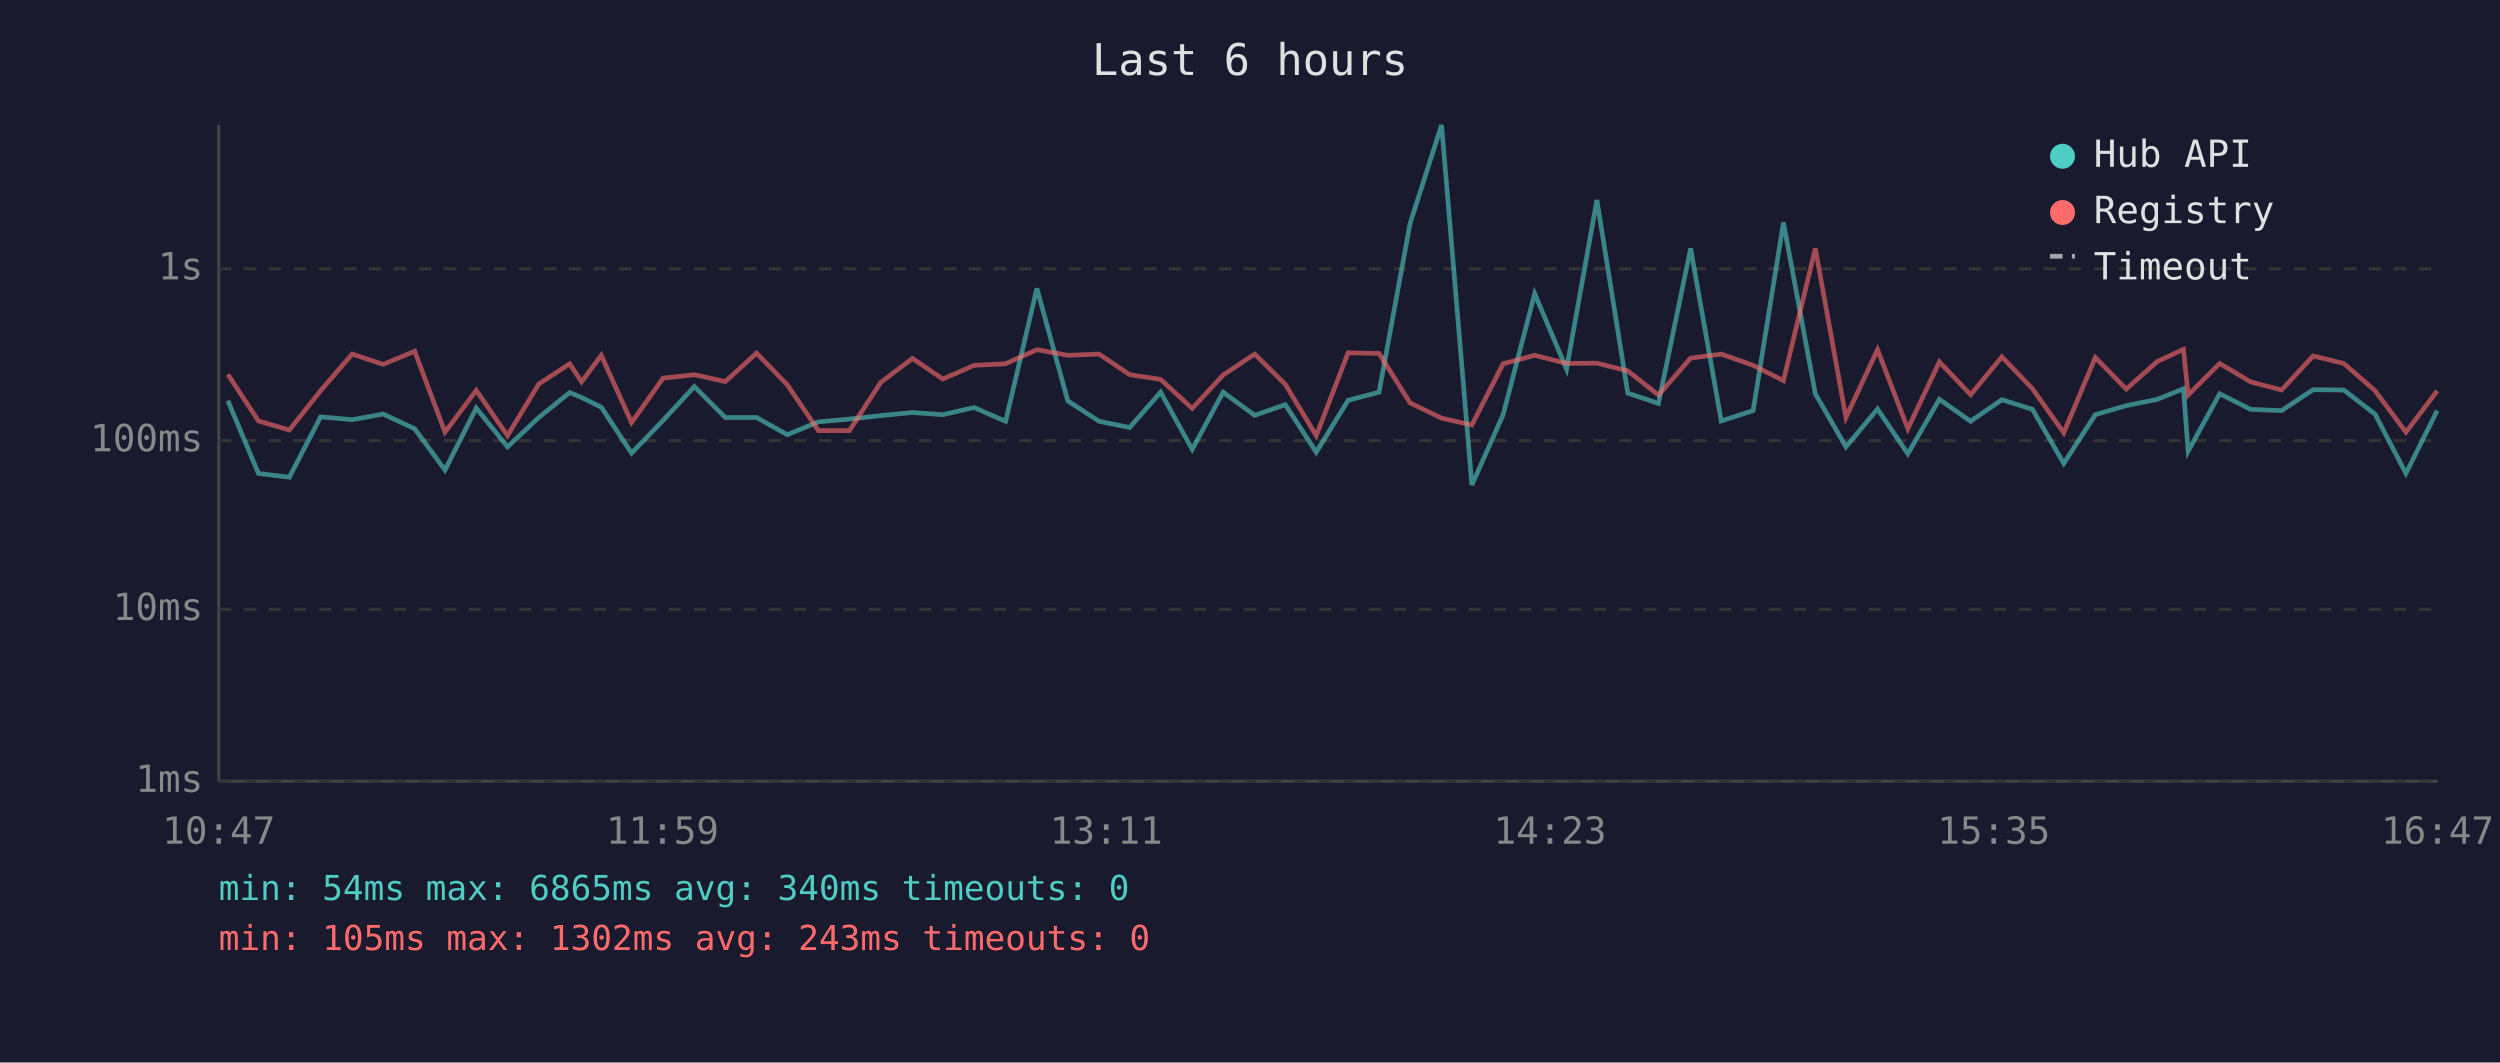
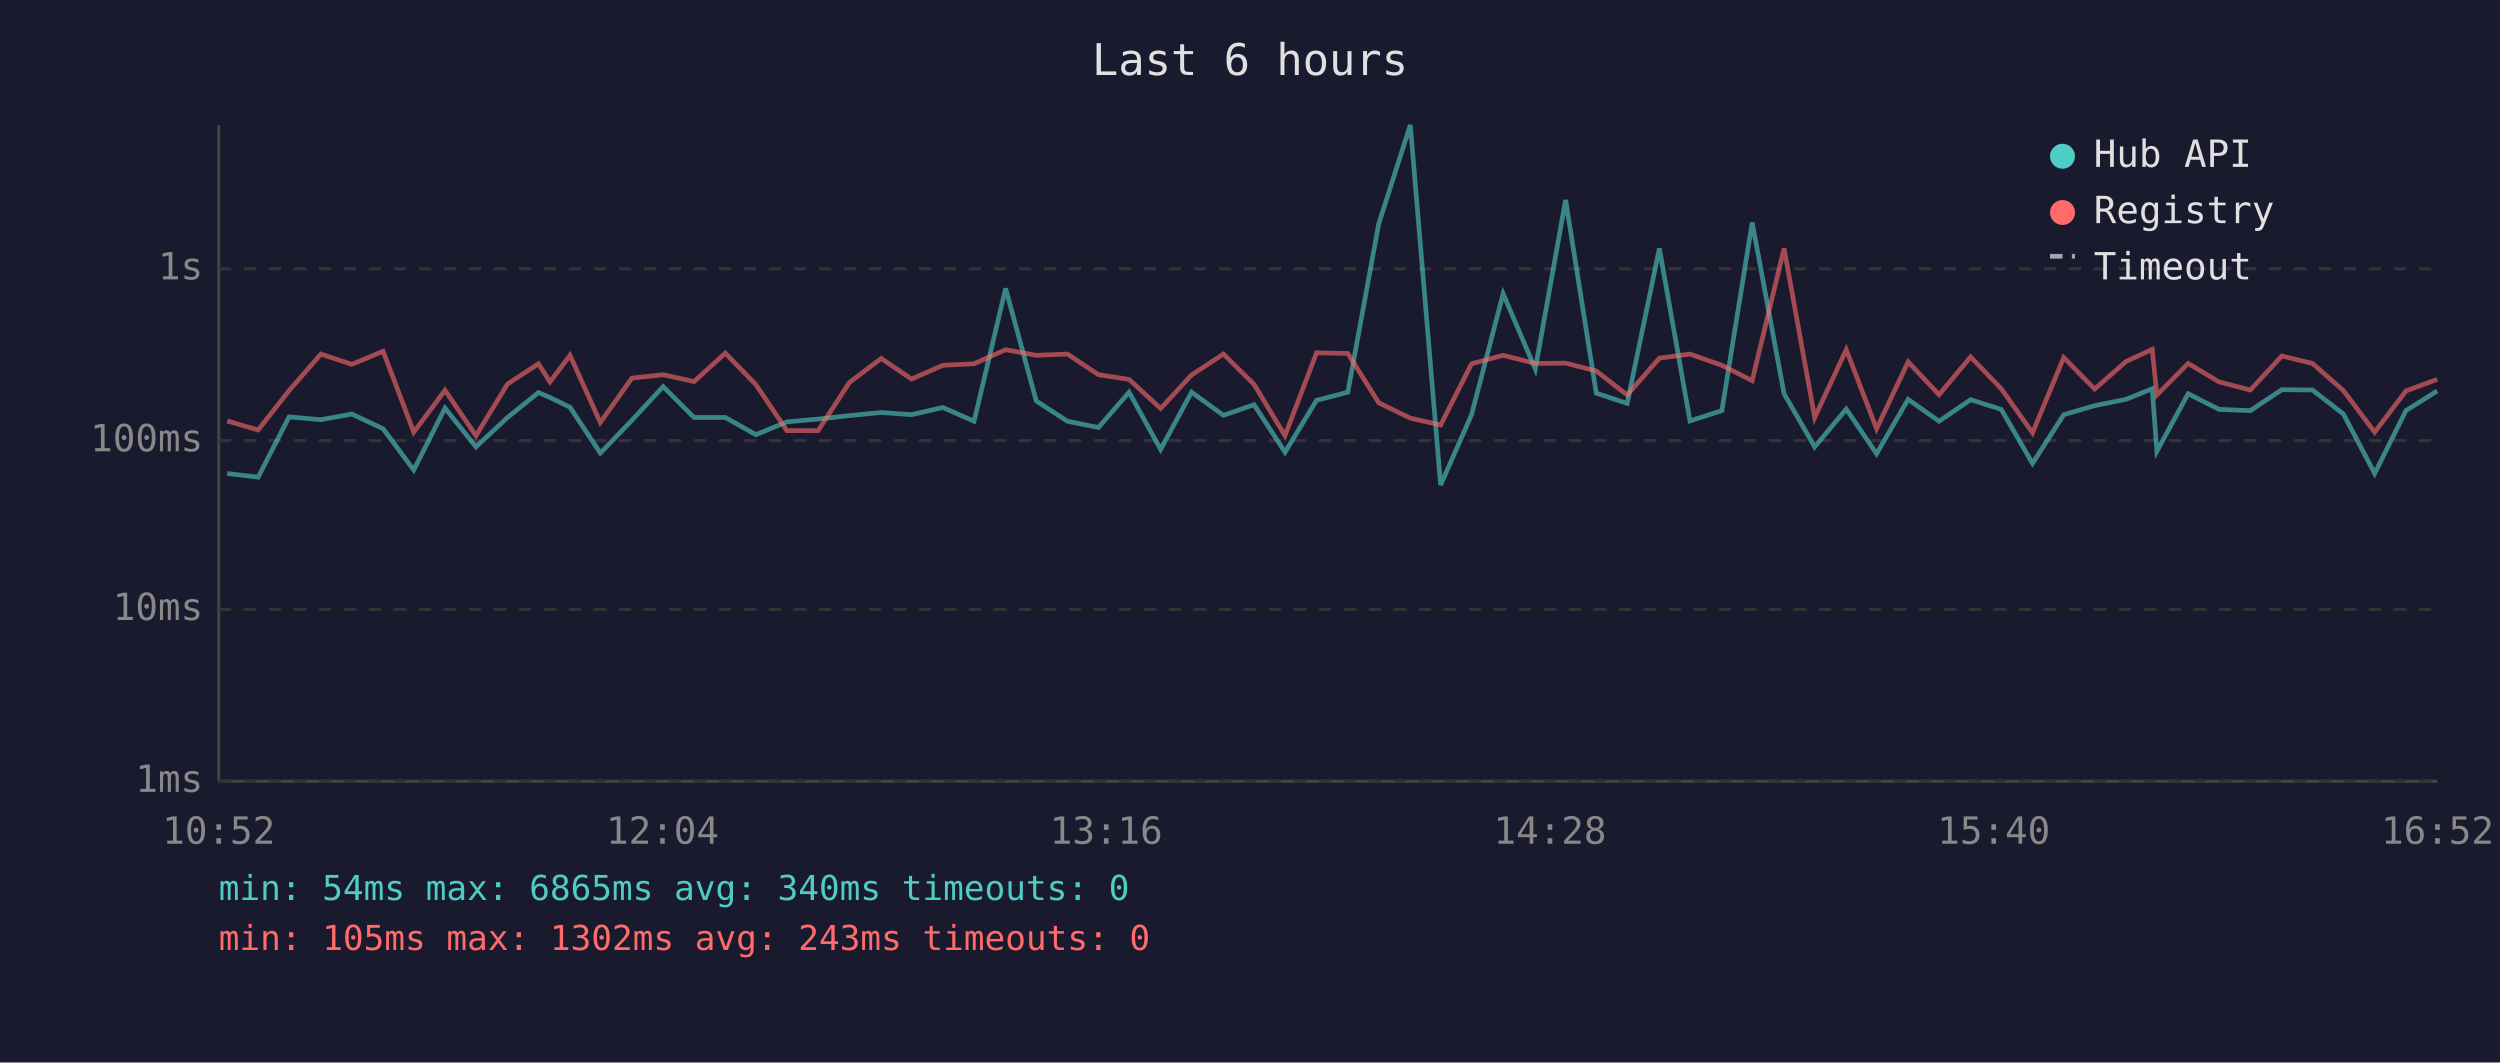
<svg xmlns="http://www.w3.org/2000/svg" viewBox="0 0 800 340" font-family="monospace" font-size="12">
  <rect width="800" height="340" fill="#1a1a2e" />
  <text x="400" y="24" fill="#e0e0e0" font-size="14" text-anchor="middle">Last 6 hours</text>
  <line x1="70" y1="40" x2="70" y2="250" stroke="#444" stroke-width="1" />
  <line x1="70" y1="250" x2="780" y2="250" stroke="#444" stroke-width="1" />
  <line x1="70" y1="250" x2="780" y2="250" stroke="#333" stroke-width="1" stroke-dasharray="4" />
  <text x="65" y="250" fill="#888" text-anchor="end" dominant-baseline="middle">1ms</text>
  <line x1="70" y1="195" x2="780" y2="195" stroke="#333" stroke-width="1" stroke-dasharray="4" />
  <text x="65" y="195" fill="#888" text-anchor="end" dominant-baseline="middle">10ms</text>
  <line x1="70" y1="141" x2="780" y2="141" stroke="#333" stroke-width="1" stroke-dasharray="4" />
  <text x="65" y="141" fill="#888" text-anchor="end" dominant-baseline="middle">100ms</text>
  <line x1="70" y1="86" x2="780" y2="86" stroke="#333" stroke-width="1" stroke-dasharray="4" />
  <text x="65" y="86" fill="#888" text-anchor="end" dominant-baseline="middle">1s</text>
-   <text x="70" y="270" fill="#888" text-anchor="middle">10:47</text>
-   <text x="212" y="270" fill="#888" text-anchor="middle">11:59</text>
-   <text x="354" y="270" fill="#888" text-anchor="middle">13:11</text>
-   <text x="496" y="270" fill="#888" text-anchor="middle">14:23</text>
-   <text x="638" y="270" fill="#888" text-anchor="middle">15:35</text>
-   <text x="780" y="270" fill="#888" text-anchor="middle">16:47</text>
-   <polyline points="72.9,128.2 82.7,151.5 92.6,152.7 102.6,133.4 112.7,134.3 122.6,132.5 132.7,137.2 142.4,150.4 152.4,130.6 162.4,143.0 172.4,133.6 182.3,125.6 186.1,127.2 192.4,130.3 202.1,145.0 212.2,134.5 222.2,123.7 232.1,133.6 242.1,133.6 251.9,139.1 261.9,135.0 271.8,134.1 281.8,133.0 292.0,132.0 301.7,132.7 311.7,130.4 321.8,134.8 331.8,92.3 341.7,128.3 351.7,134.8 361.5,136.8 371.4,125.5 381.5,143.8 391.4,125.5 401.5,132.9 411.3,129.5 421.2,144.7 431.4,128.1 441.3,125.5 451.2,71.6 461.3,40.0 471.0,155.2 481.0,132.7 491.1,94.0 501.3,118.1 511.0,64.0 520.9,125.8 530.7,129.1 541.0,79.5 550.8,134.7 561.0,131.4 570.7,71.2 580.9,126.0 590.7,143.0 600.8,130.9 610.5,145.2 620.6,127.8 630.6,134.8 640.6,127.9 650.4,131.0 660.4,148.3 670.5,132.7 680.4,129.8 690.3,127.8 698.7,124.4 700.2,144.4 710.3,126.0 720.2,131.0 730.1,131.4 740.2,124.7 750.0,124.8 760.0,132.5 769.9,151.5 779.9,131.4" fill="none" stroke="#4ecdc4" stroke-width="1.5" opacity="0.6" />
-   <polyline points="72.9,119.8 82.7,134.7 92.6,137.6 102.6,125.0 112.7,113.3 122.6,116.6 132.7,112.4 142.4,138.3 152.4,124.9 162.4,139.4 172.4,122.9 182.3,116.4 186.1,122.2 192.4,113.7 202.1,135.2 212.2,121.0 222.2,119.9 232.1,122.1 242.1,113.0 251.9,123.1 261.9,137.8 271.8,137.8 281.8,122.4 292.0,114.7 301.7,121.3 311.7,116.9 321.8,116.4 331.8,111.9 341.7,113.7 351.7,113.3 361.5,119.9 371.4,121.4 381.5,130.7 391.4,120.0 401.5,113.3 411.3,123.0 421.2,139.4 431.4,112.9 441.3,113.1 451.2,128.9 461.3,133.8 471.0,136.0 481.0,116.4 491.1,113.7 501.3,116.3 511.0,116.2 520.9,118.7 530.7,126.4 541.0,114.6 550.8,113.3 561.0,116.9 570.7,121.8 580.9,79.5 590.7,133.6 600.8,111.9 610.5,137.2 620.6,115.8 630.6,126.3 640.6,114.2 650.4,124.4 660.4,138.5 670.5,114.4 680.4,124.5 690.3,115.7 698.7,111.8 700.2,126.4 710.3,116.3 720.2,122.2 730.1,124.8 740.2,113.9 750.0,116.3 760.0,125.0 769.9,138.3 779.9,125.1" fill="none" stroke="#ff6b6b" stroke-width="1.5" opacity="0.6" />
+   <text x="70" y="270" fill="#888" text-anchor="middle">10:52</text>
+   <text x="212" y="270" fill="#888" text-anchor="middle">12:04</text>
+   <text x="354" y="270" fill="#888" text-anchor="middle">13:16</text>
+   <text x="496" y="270" fill="#888" text-anchor="middle">14:28</text>
+   <text x="638" y="270" fill="#888" text-anchor="middle">15:40</text>
+   <text x="780" y="270" fill="#888" text-anchor="middle">16:52</text>
+   <polyline points="72.7,151.5 82.6,152.7 92.5,133.4 102.7,134.3 112.6,132.5 122.6,137.2 132.4,150.4 142.4,130.6 152.3,143.0 162.4,133.6 172.3,125.6 176.0,127.2 182.4,130.3 192.1,145.0 202.2,134.5 212.2,123.7 222.1,133.6 232.1,133.6 241.9,139.1 251.8,135.0 261.8,134.1 271.8,133.0 282.0,132.0 291.7,132.7 301.7,130.4 311.7,134.8 321.8,92.3 331.6,128.3 341.6,134.8 351.5,136.8 361.3,125.5 371.4,143.8 381.3,125.5 391.5,132.9 401.3,129.5 411.2,144.7 421.3,128.1 431.3,125.5 441.2,71.6 451.3,40.0 461.0,155.2 470.9,132.7 481.0,94.0 491.3,118.1 501.0,64.0 510.8,125.8 520.7,129.1 531.0,79.5 540.8,134.7 551.0,131.4 560.7,71.2 570.9,126.0 580.7,143.0 590.8,130.9 600.5,145.2 610.6,127.8 620.5,134.8 630.6,127.9 640.4,131.0 650.4,148.3 660.4,132.7 670.3,129.8 680.3,127.8 688.7,124.4 690.2,144.4 700.2,126.0 710.1,131.0 720.1,131.4 730.2,124.7 740.0,124.8 749.9,132.5 759.9,151.5 769.9,131.4 779.9,125.1" fill="none" stroke="#4ecdc4" stroke-width="1.5" opacity="0.6" />
+   <polyline points="72.7,134.7 82.6,137.6 92.5,125.0 102.7,113.3 112.6,116.6 122.6,112.4 132.4,138.3 142.4,124.9 152.3,139.4 162.4,122.9 172.3,116.4 176.0,122.2 182.4,113.7 192.1,135.2 202.2,121.0 212.2,119.9 222.1,122.1 232.1,113.0 241.9,123.1 251.8,137.8 261.8,137.8 271.8,122.4 282.0,114.7 291.7,121.3 301.7,116.9 311.7,116.4 321.8,111.9 331.6,113.7 341.6,113.3 351.5,119.9 361.3,121.4 371.4,130.7 381.3,120.0 391.5,113.3 401.3,123.0 411.2,139.4 421.3,112.9 431.3,113.1 441.2,128.9 451.3,133.8 461.0,136.0 470.9,116.4 481.0,113.7 491.3,116.3 501.0,116.2 510.8,118.7 520.7,126.4 531.0,114.6 540.8,113.3 551.0,116.9 560.7,121.8 570.9,79.5 580.7,133.6 590.8,111.9 600.5,137.2 610.6,115.8 620.5,126.3 630.6,114.2 640.4,124.4 650.4,138.5 660.4,114.4 670.3,124.5 680.3,115.7 688.7,111.8 690.2,126.4 700.2,116.3 710.1,122.2 720.1,124.8 730.2,113.9 740.0,116.3 749.9,125.0 759.9,138.3 769.9,125.1 779.9,121.4" fill="none" stroke="#ff6b6b" stroke-width="1.5" opacity="0.6" />
  <circle cx="660" cy="50" r="4" fill="#4ecdc4" />
  <text x="670" y="50" fill="#e0e0e0" dominant-baseline="middle">Hub API</text>
  <circle cx="660" cy="68" r="4" fill="#ff6b6b" />
  <text x="670" y="68" fill="#e0e0e0" dominant-baseline="middle">Registry</text>
  <line x1="656" y1="82" x2="664" y2="82" stroke="#e0e0e0" stroke-width="1.5" stroke-dasharray="4,3" opacity="0.7" />
  <text x="670" y="86" fill="#e0e0e0" dominant-baseline="middle">Timeout</text>
  <text x="70" y="288" fill="#4ecdc4" font-size="11">min: 54ms  max: 6865ms  avg: 340ms  timeouts: 0</text>
  <text x="70" y="304" fill="#ff6b6b" font-size="11">min: 105ms  max: 1302ms  avg: 243ms  timeouts: 0</text>
</svg>
